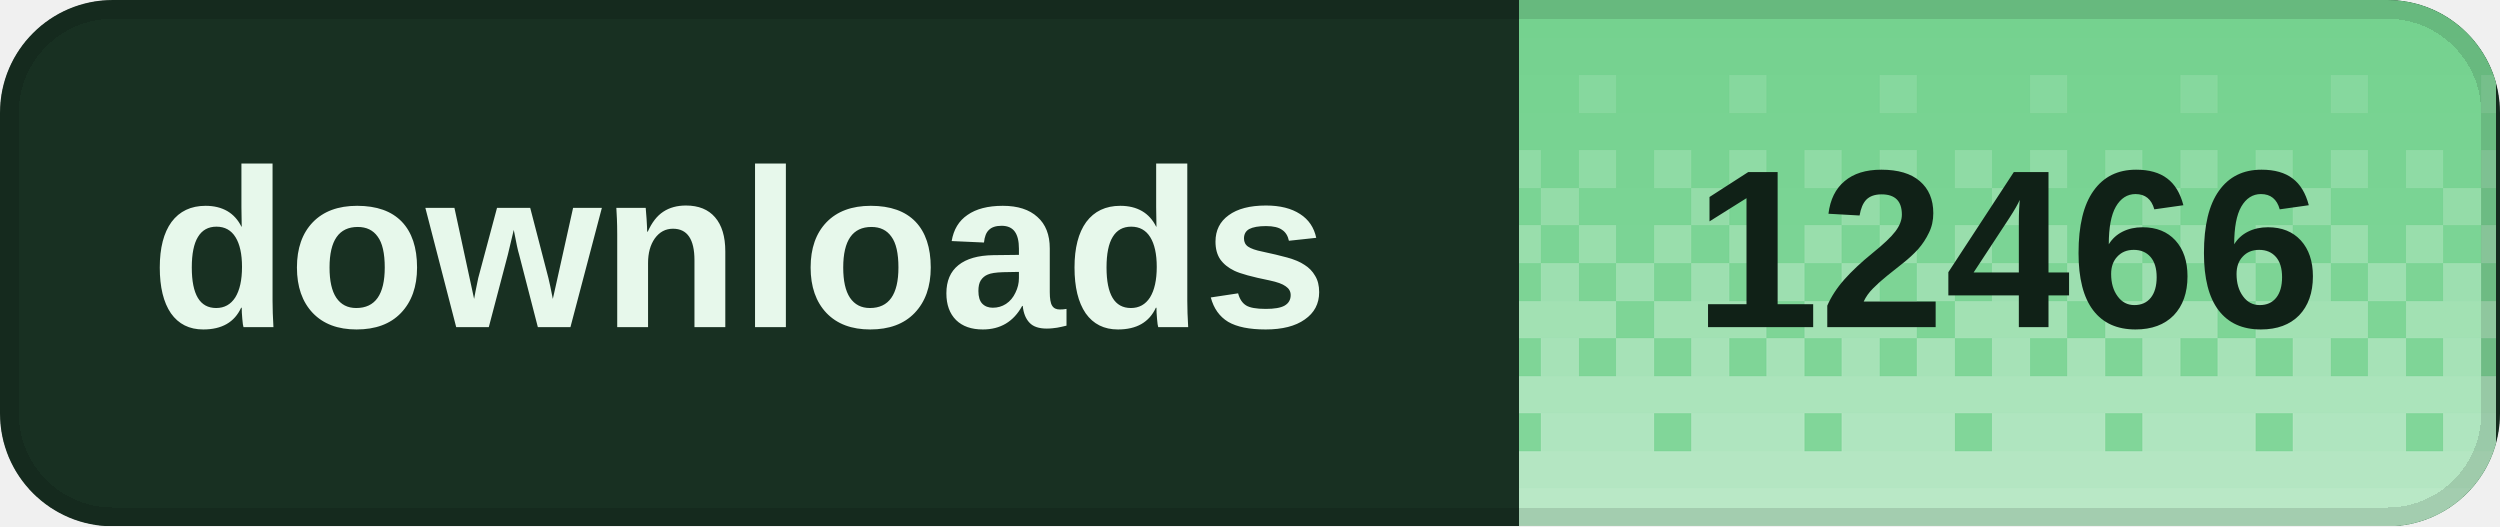
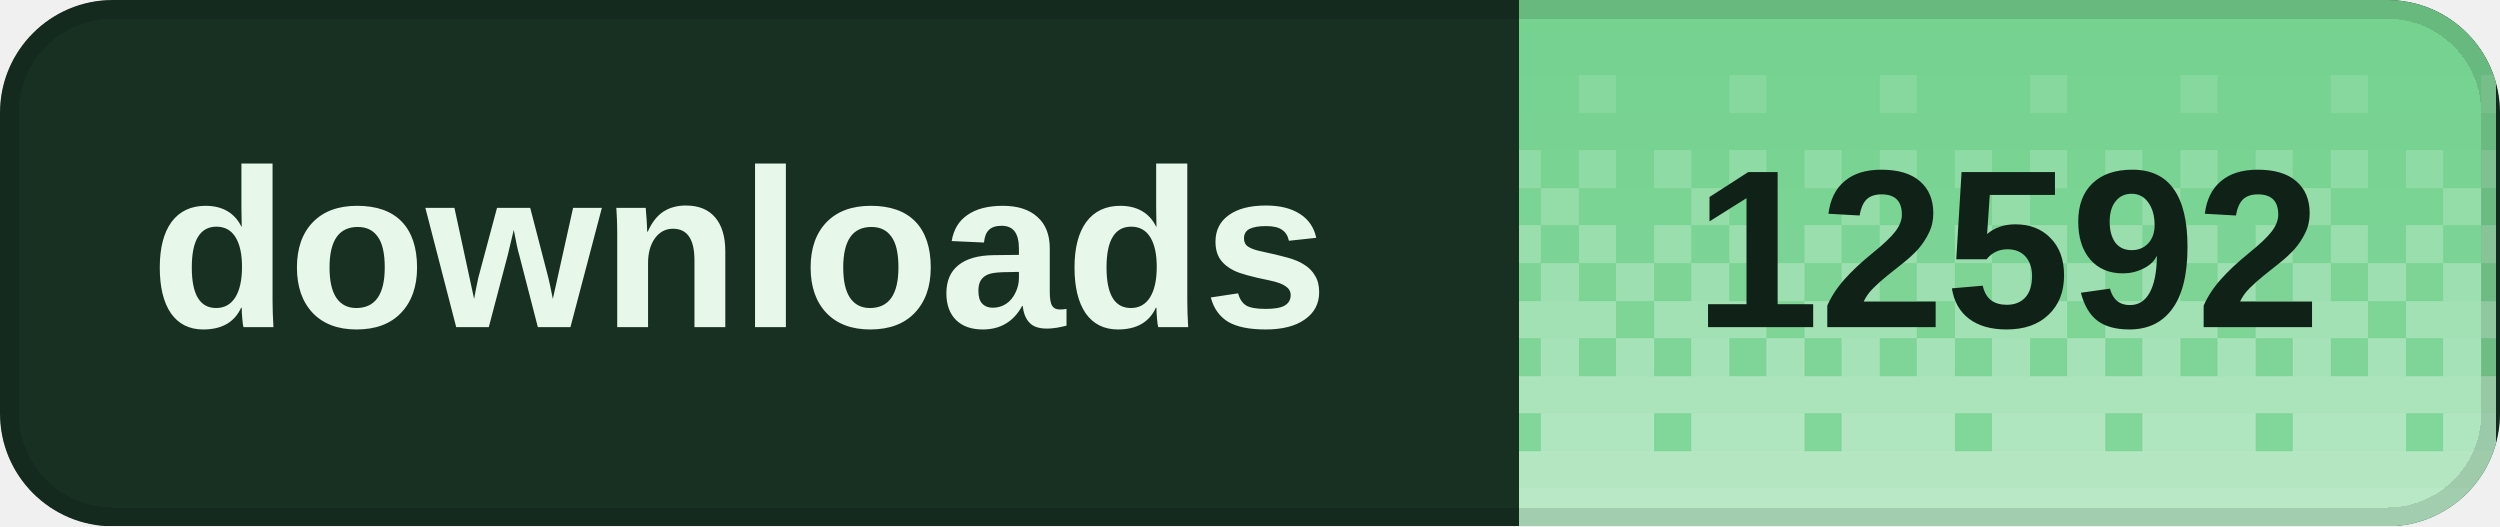
<svg xmlns="http://www.w3.org/2000/svg" width="133" height="28" viewBox="0 0 133 28" role="img" aria-labelledby="title desc" shape-rendering="crispEdges">
  <defs>
    <clipPath id="badge-clip">
      <rect width="133" height="28" rx="6" />
    </clipPath>
    <pattern id="dither" width="8" height="28" patternUnits="userSpaceOnUse">
      <rect x="0" y="0" width="2" height="2" fill="#fff" fill-opacity="0.020" />
      <rect x="2" y="0" width="2" height="2" fill="#fff" fill-opacity="0.020" />
      <rect x="4" y="0" width="2" height="2" fill="#fff" fill-opacity="0.020" />
      <rect x="6" y="0" width="2" height="2" fill="#fff" fill-opacity="0.020" />
      <rect x="0" y="2" width="2" height="2" fill="#fff" fill-opacity="0.028" />
      <rect x="2" y="2" width="2" height="2" fill="#fff" fill-opacity="0.028" />
      <rect x="4" y="2" width="2" height="2" fill="#fff" fill-opacity="0.028" />
      <rect x="6" y="2" width="2" height="2" fill="#fff" fill-opacity="0.028" />
      <rect x="0" y="4" width="2" height="2" fill="#fff" fill-opacity="0.036" />
      <rect x="2" y="4" width="2" height="2" fill="#fff" fill-opacity="0.036" />
      <rect x="4" y="4" width="2" height="2" fill="#fff" fill-opacity="0.145" />
      <rect x="6" y="4" width="2" height="2" fill="#fff" fill-opacity="0.036" />
      <rect x="0" y="6" width="2" height="2" fill="#fff" fill-opacity="0.044" />
      <rect x="2" y="6" width="2" height="2" fill="#fff" fill-opacity="0.044" />
      <rect x="4" y="6" width="2" height="2" fill="#fff" fill-opacity="0.044" />
      <rect x="6" y="6" width="2" height="2" fill="#fff" fill-opacity="0.044" />
      <rect x="0" y="8" width="2" height="2" fill="#fff" fill-opacity="0.209" />
      <rect x="2" y="8" width="2" height="2" fill="#fff" fill-opacity="0.052" />
      <rect x="4" y="8" width="2" height="2" fill="#fff" fill-opacity="0.209" />
      <rect x="6" y="8" width="2" height="2" fill="#fff" fill-opacity="0.052" />
      <rect x="0" y="10" width="2" height="2" fill="#fff" fill-opacity="0.060" />
      <rect x="2" y="10" width="2" height="2" fill="#fff" fill-opacity="0.242" />
      <rect x="4" y="10" width="2" height="2" fill="#fff" fill-opacity="0.060" />
      <rect x="6" y="10" width="2" height="2" fill="#fff" fill-opacity="0.060" />
      <rect x="0" y="12" width="2" height="2" fill="#fff" fill-opacity="0.274" />
      <rect x="2" y="12" width="2" height="2" fill="#fff" fill-opacity="0.068" />
      <rect x="4" y="12" width="2" height="2" fill="#fff" fill-opacity="0.274" />
      <rect x="6" y="12" width="2" height="2" fill="#fff" fill-opacity="0.068" />
      <rect x="0" y="14" width="2" height="2" fill="#fff" fill-opacity="0.077" />
      <rect x="2" y="14" width="2" height="2" fill="#fff" fill-opacity="0.306" />
      <rect x="4" y="14" width="2" height="2" fill="#fff" fill-opacity="0.077" />
      <rect x="6" y="14" width="2" height="2" fill="#fff" fill-opacity="0.306" />
      <rect x="0" y="16" width="2" height="2" fill="#fff" fill-opacity="0.338" />
      <rect x="2" y="16" width="2" height="2" fill="#fff" fill-opacity="0.338" />
      <rect x="4" y="16" width="2" height="2" fill="#fff" fill-opacity="0.338" />
      <rect x="6" y="16" width="2" height="2" fill="#fff" fill-opacity="0.085" />
      <rect x="0" y="18" width="2" height="2" fill="#fff" fill-opacity="0.093" />
      <rect x="2" y="18" width="2" height="2" fill="#fff" fill-opacity="0.371" />
      <rect x="4" y="18" width="2" height="2" fill="#fff" fill-opacity="0.093" />
      <rect x="6" y="18" width="2" height="2" fill="#fff" fill-opacity="0.371" />
      <rect x="0" y="20" width="2" height="2" fill="#fff" fill-opacity="0.403" />
      <rect x="2" y="20" width="2" height="2" fill="#fff" fill-opacity="0.403" />
      <rect x="4" y="20" width="2" height="2" fill="#fff" fill-opacity="0.403" />
      <rect x="6" y="20" width="2" height="2" fill="#fff" fill-opacity="0.403" />
      <rect x="0" y="22" width="2" height="2" fill="#fff" fill-opacity="0.109" />
      <rect x="2" y="22" width="2" height="2" fill="#fff" fill-opacity="0.435" />
      <rect x="4" y="22" width="2" height="2" fill="#fff" fill-opacity="0.435" />
      <rect x="6" y="22" width="2" height="2" fill="#fff" fill-opacity="0.435" />
      <rect x="0" y="24" width="2" height="2" fill="#fff" fill-opacity="0.468" />
      <rect x="2" y="24" width="2" height="2" fill="#fff" fill-opacity="0.468" />
      <rect x="4" y="24" width="2" height="2" fill="#fff" fill-opacity="0.468" />
      <rect x="6" y="24" width="2" height="2" fill="#fff" fill-opacity="0.468" />
      <rect x="0" y="26" width="2" height="2" fill="#fff" fill-opacity="0.500" />
      <rect x="2" y="26" width="2" height="2" fill="#fff" fill-opacity="0.500" />
      <rect x="4" y="26" width="2" height="2" fill="#fff" fill-opacity="0.500" />
      <rect x="6" y="26" width="2" height="2" fill="#fff" fill-opacity="0.500" />
    </pattern>
  </defs>
  <g clip-path="url(#badge-clip)">
    <rect width="133" height="28" fill="#183022" />
    <rect x="80.8" width="52" height="28" fill="#72d18d" />
    <rect x="80.8" width="52" height="28" fill="url(#dither)" />
  </g>
  <rect x="0.5" y="0.5" width="132" height="27" rx="5.5" fill="none" stroke="#000" stroke-opacity="0.12" />
  <g fill="#e7f8eb" font-family="Geist,Arial,sans-serif" font-size="12" font-weight="600" dominant-baseline="middle">
    <text x="8" y="14">downloads</text>
  </g>
-   <text x="106.8" y="14" fill="#102117" font-family="Geist,Arial,sans-serif" font-size="12" font-weight="700" text-anchor="middle" dominant-baseline="middle">12466</text>
+   <text x="106.8" y="14" fill="#102117" font-family="Geist,Arial,sans-serif" font-size="12" font-weight="700" text-anchor="middle" dominant-baseline="middle">12592</text>
</svg>
